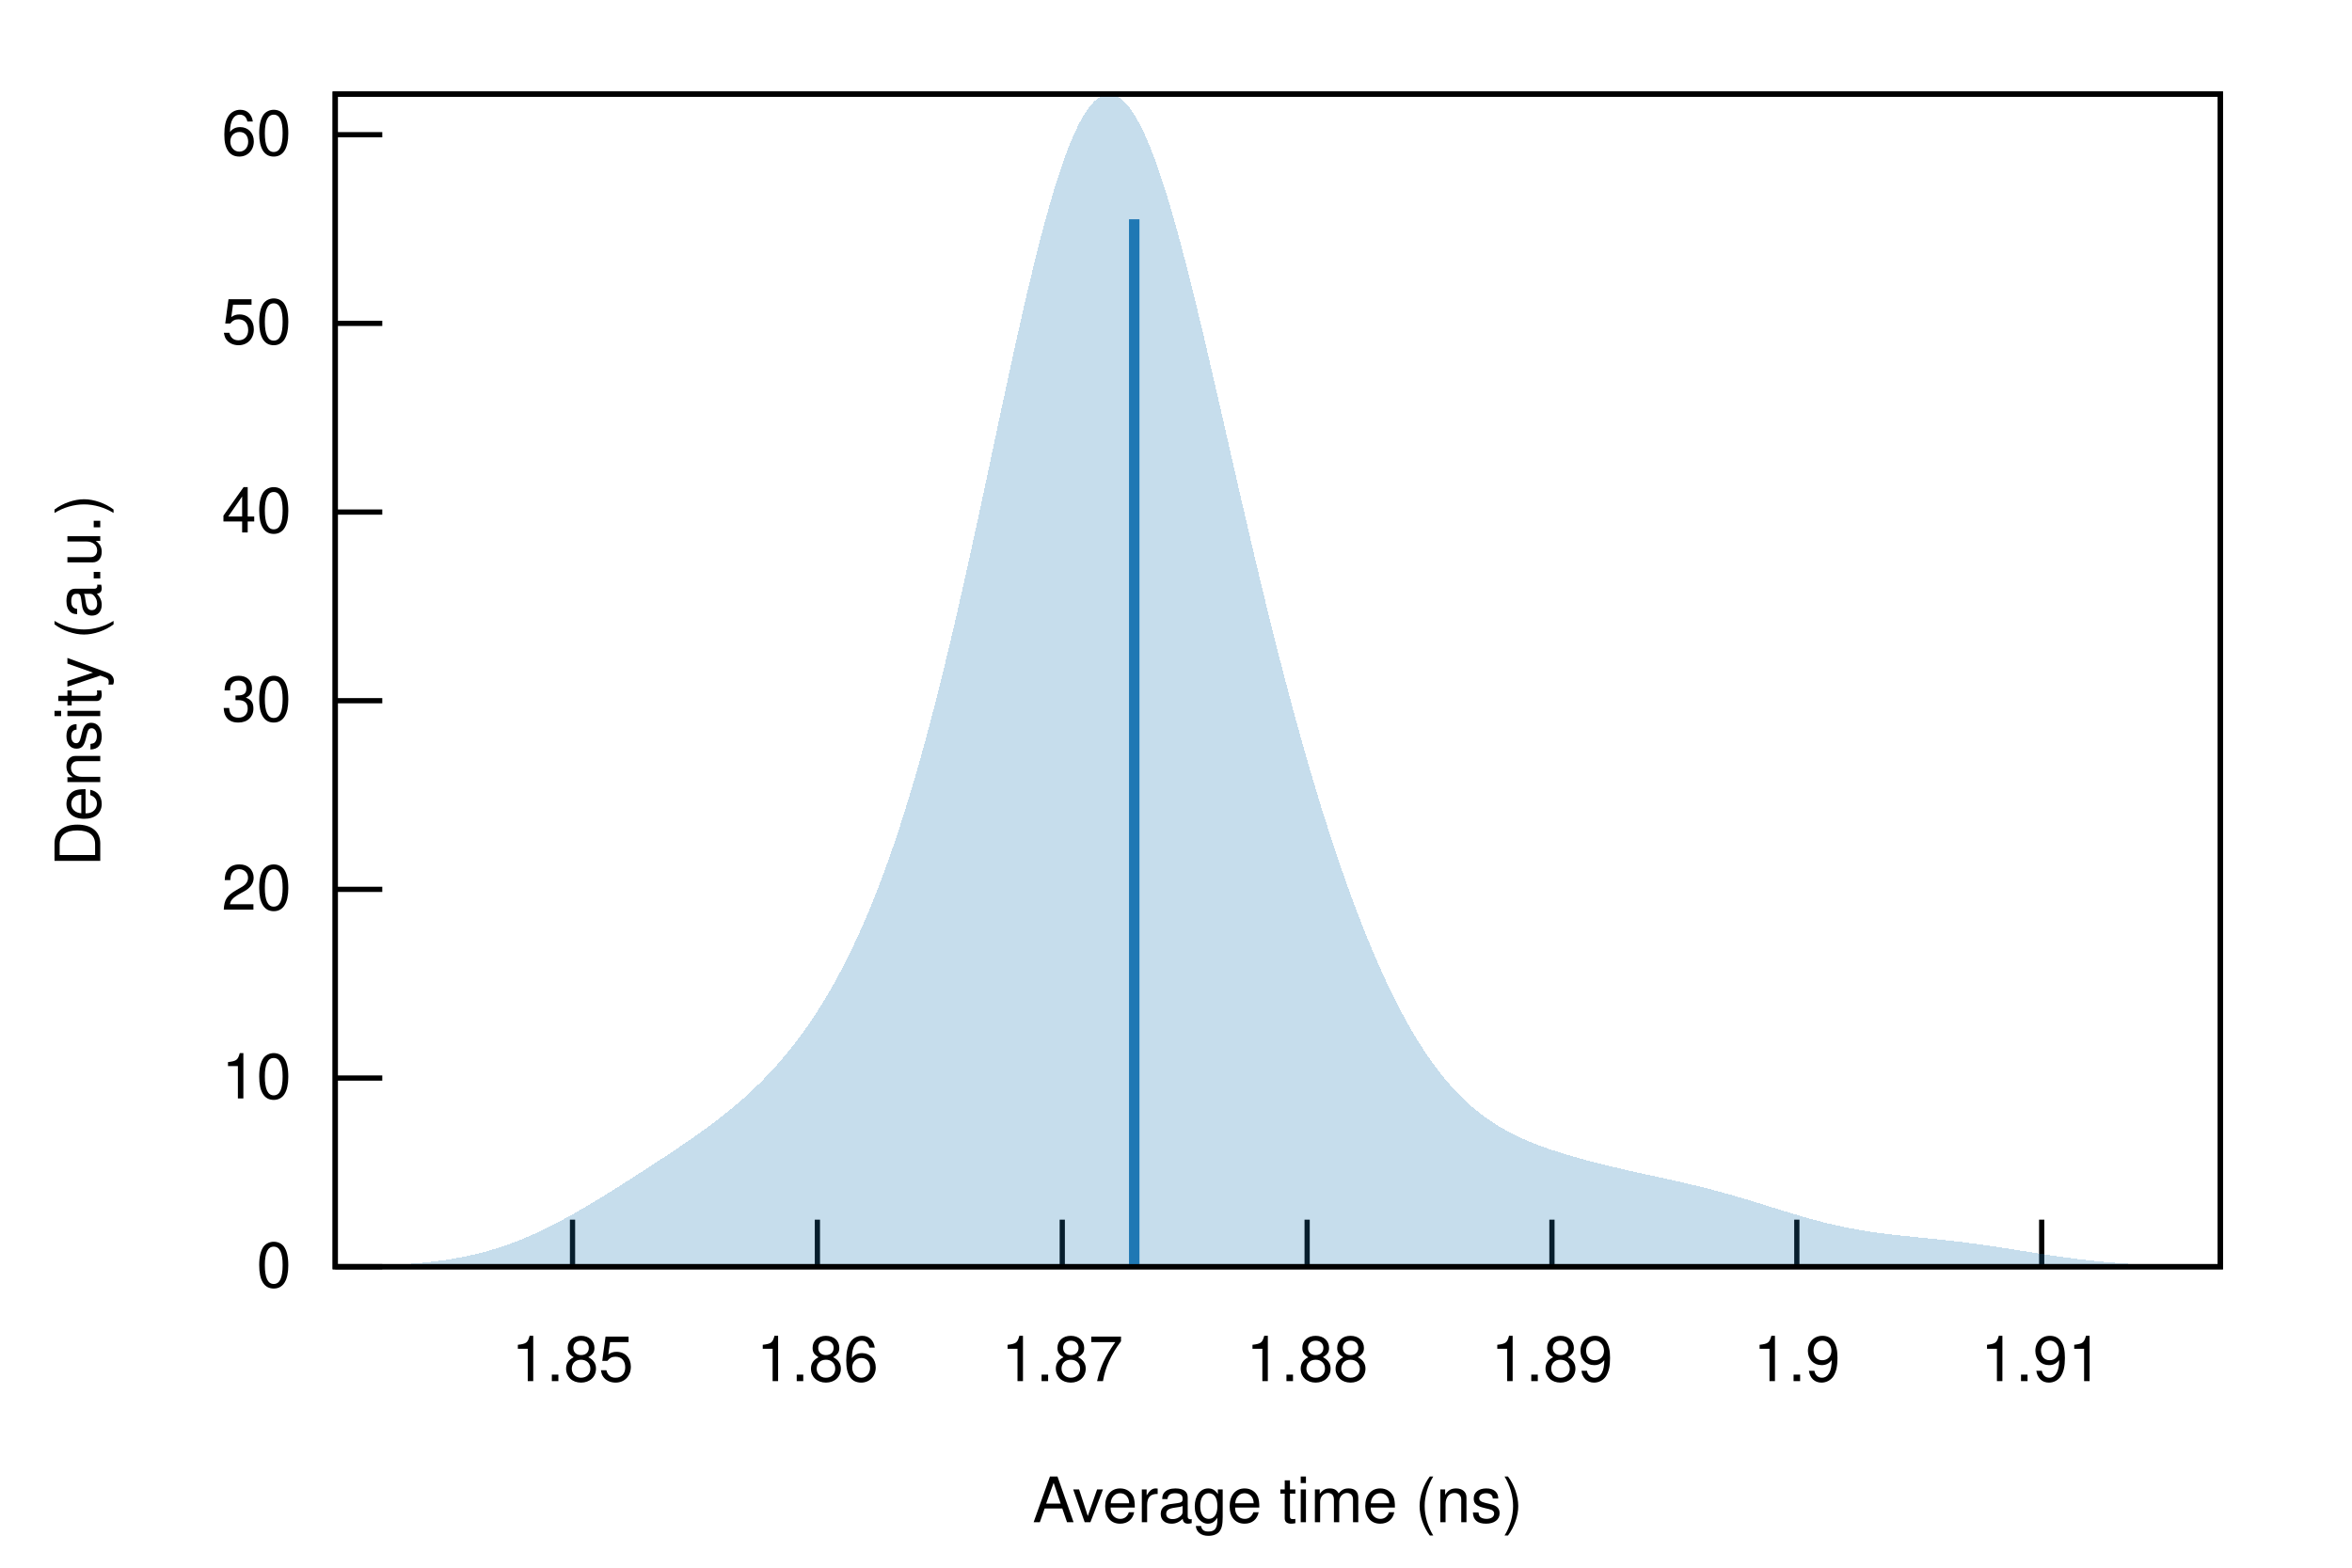
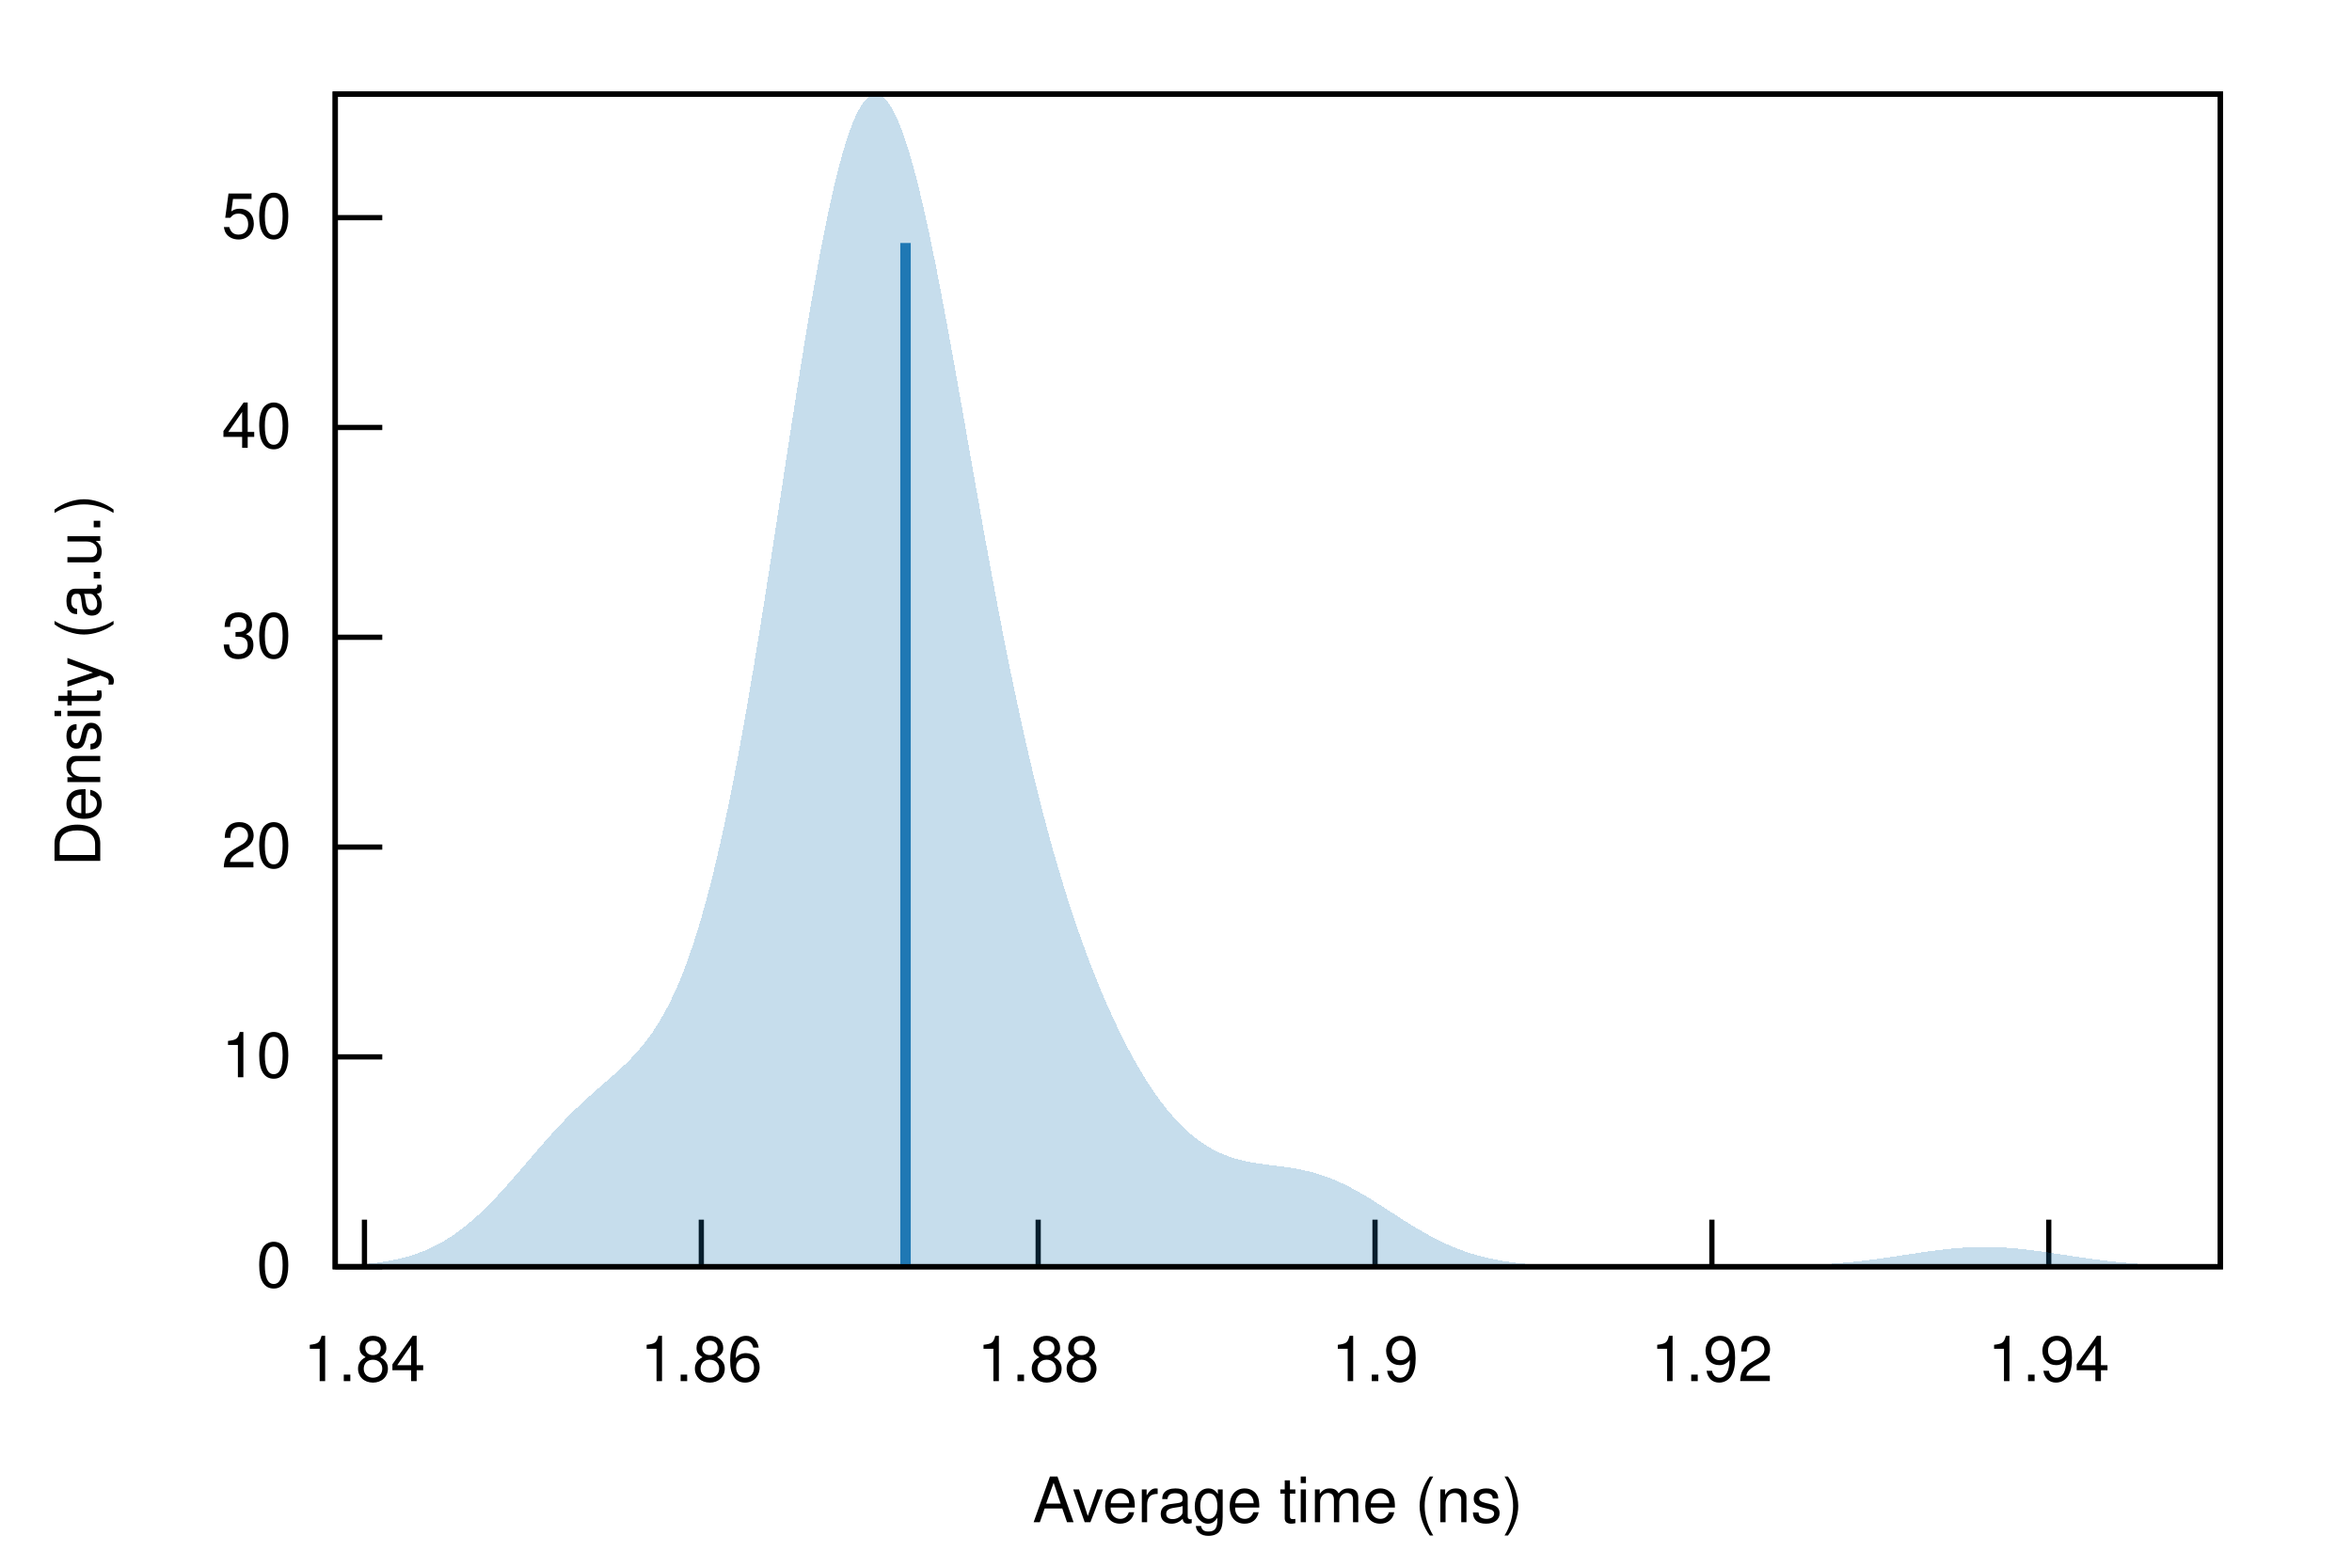
<svg xmlns="http://www.w3.org/2000/svg" xmlns:xlink="http://www.w3.org/1999/xlink" viewBox="0 0 450 300">
  <g id="gnuplot_canvas">
    <rect x="0" y="0" width="450" height="300" fill="none" />
    <defs>
      <circle id="gpDot" r="0.5" stroke-width="0.5" stroke="currentColor" />
      <path id="gpPt0" stroke-width="0.222" stroke="currentColor" d="M-1,0 h2 M0,-1 v2" />
      <path id="gpPt1" stroke-width="0.222" stroke="currentColor" d="M-1,-1 L1,1 M1,-1 L-1,1" />
      <path id="gpPt2" stroke-width="0.222" stroke="currentColor" d="M-1,0 L1,0 M0,-1 L0,1 M-1,-1 L1,1 M-1,1 L1,-1" />
      <rect id="gpPt3" stroke-width="0.222" stroke="currentColor" x="-1" y="-1" width="2" height="2" />
      <rect id="gpPt4" stroke-width="0.222" stroke="currentColor" fill="currentColor" x="-1" y="-1" width="2" height="2" />
      <circle id="gpPt5" stroke-width="0.222" stroke="currentColor" cx="0" cy="0" r="1" />
      <use xlink:href="#gpPt5" id="gpPt6" fill="currentColor" stroke="none" />
      <path id="gpPt7" stroke-width="0.222" stroke="currentColor" d="M0,-1.33 L-1.33,0.67 L1.33,0.67 z" />
      <use xlink:href="#gpPt7" id="gpPt8" fill="currentColor" stroke="none" />
      <use xlink:href="#gpPt7" id="gpPt9" stroke="currentColor" transform="rotate(180)" />
      <use xlink:href="#gpPt9" id="gpPt10" fill="currentColor" stroke="none" />
      <use xlink:href="#gpPt3" id="gpPt11" stroke="currentColor" transform="rotate(45)" />
      <use xlink:href="#gpPt11" id="gpPt12" fill="currentColor" stroke="none" />
      <path id="gpPt13" stroke-width="0.222" stroke="currentColor" d="M0,1.330 L1.265,0.411 L0.782,-1.067 L-0.782,-1.076 L-1.265,0.411 z" />
      <use xlink:href="#gpPt13" id="gpPt14" fill="currentColor" stroke="none" />
      <filter id="textbox" filterUnits="objectBoundingBox" x="0" y="0" height="1" width="1">
        <feFlood flood-color="white" flood-opacity="1" result="bgnd" />
        <feComposite in="SourceGraphic" in2="bgnd" operator="atop" />
      </filter>
      <filter id="greybox" filterUnits="objectBoundingBox" x="0" y="0" height="1" width="1">
        <feFlood flood-color="lightgrey" flood-opacity="1" result="grey" />
        <feComposite in="SourceGraphic" in2="grey" operator="atop" />
      </filter>
    </defs>
    <g fill="none" color="white" stroke="currentColor" stroke-width="1.00" stroke-linecap="butt" stroke-linejoin="miter">
</g>
    <g fill="none" color="black" stroke="currentColor" stroke-width="1.00" stroke-linecap="butt" stroke-linejoin="miter">
      <path stroke="black" d="M64.14,242.40 L73.14,242.40  " />
      <g transform="translate(55.75,246.30)" stroke="none" fill="black" font-family="Helvetica" font-size="12.00" text-anchor="end">
        <text>
          <tspan font-family="Helvetica"> 0</tspan>
        </text>
      </g>
    </g>
    <g fill="none" color="black" stroke="currentColor" stroke-width="1.00" stroke-linecap="butt" stroke-linejoin="miter">
-       <path stroke="black" d="M64.14,206.30 L73.14,206.30  " />
-       <g transform="translate(55.75,210.20)" stroke="none" fill="black" font-family="Helvetica" font-size="12.00" text-anchor="end">
+       <path stroke="black" d="M64.14,202.25 L73.14,202.25  " />
+       <g transform="translate(55.75,206.15)" stroke="none" fill="black" font-family="Helvetica" font-size="12.00" text-anchor="end">
        <text>
          <tspan font-family="Helvetica"> 10</tspan>
        </text>
      </g>
    </g>
    <g fill="none" color="black" stroke="currentColor" stroke-width="1.00" stroke-linecap="butt" stroke-linejoin="miter">
-       <path stroke="black" d="M64.14,170.19 L73.14,170.19  " />
-       <g transform="translate(55.75,174.09)" stroke="none" fill="black" font-family="Helvetica" font-size="12.00" text-anchor="end">
+       <path stroke="black" d="M64.14,162.10 L73.14,162.10  " />
+       <g transform="translate(55.75,166.00)" stroke="none" fill="black" font-family="Helvetica" font-size="12.00" text-anchor="end">
        <text>
          <tspan font-family="Helvetica"> 20</tspan>
        </text>
      </g>
    </g>
    <g fill="none" color="black" stroke="currentColor" stroke-width="1.00" stroke-linecap="butt" stroke-linejoin="miter">
-       <path stroke="black" d="M64.14,134.09 L73.14,134.09  " />
-       <g transform="translate(55.75,137.99)" stroke="none" fill="black" font-family="Helvetica" font-size="12.00" text-anchor="end">
+       <path stroke="black" d="M64.14,121.95 L73.14,121.95  " />
+       <g transform="translate(55.75,125.85)" stroke="none" fill="black" font-family="Helvetica" font-size="12.00" text-anchor="end">
        <text>
          <tspan font-family="Helvetica"> 30</tspan>
        </text>
      </g>
    </g>
    <g fill="none" color="black" stroke="currentColor" stroke-width="1.00" stroke-linecap="butt" stroke-linejoin="miter">
-       <path stroke="black" d="M64.14,97.99 L73.14,97.99  " />
-       <g transform="translate(55.75,101.89)" stroke="none" fill="black" font-family="Helvetica" font-size="12.00" text-anchor="end">
+       <path stroke="black" d="M64.14,81.80 L73.14,81.80  " />
+       <g transform="translate(55.75,85.70)" stroke="none" fill="black" font-family="Helvetica" font-size="12.00" text-anchor="end">
        <text>
          <tspan font-family="Helvetica"> 40</tspan>
        </text>
      </g>
    </g>
    <g fill="none" color="black" stroke="currentColor" stroke-width="1.00" stroke-linecap="butt" stroke-linejoin="miter">
-       <path stroke="black" d="M64.14,61.88 L73.14,61.88  " />
-       <g transform="translate(55.75,65.78)" stroke="none" fill="black" font-family="Helvetica" font-size="12.00" text-anchor="end">
+       <path stroke="black" d="M64.14,41.65 L73.14,41.65  " />
+       <g transform="translate(55.75,45.55)" stroke="none" fill="black" font-family="Helvetica" font-size="12.00" text-anchor="end">
        <text>
          <tspan font-family="Helvetica"> 50</tspan>
        </text>
      </g>
    </g>
    <g fill="none" color="black" stroke="currentColor" stroke-width="1.00" stroke-linecap="butt" stroke-linejoin="miter">
-       <path stroke="black" d="M64.14,25.78 L73.14,25.78  " />
-       <g transform="translate(55.75,29.68)" stroke="none" fill="black" font-family="Helvetica" font-size="12.00" text-anchor="end">
+       <path stroke="black" d="M69.73,242.40 L69.73,233.40  " />
+       <g transform="translate(69.73,264.30)" stroke="none" fill="black" font-family="Helvetica" font-size="12.00" text-anchor="middle">
        <text>
-           <tspan font-family="Helvetica"> 60</tspan>
+           <tspan font-family="Helvetica"> 1.84</tspan>
        </text>
      </g>
    </g>
    <g fill="none" color="black" stroke="currentColor" stroke-width="1.00" stroke-linecap="butt" stroke-linejoin="miter">
-       <path stroke="black" d="M109.54,242.40 L109.54,233.40  " />
-       <g transform="translate(109.54,264.30)" stroke="none" fill="black" font-family="Helvetica" font-size="12.00" text-anchor="middle">
-         <text>
-           <tspan font-family="Helvetica"> 1.85</tspan>
-         </text>
-       </g>
-     </g>
-     <g fill="none" color="black" stroke="currentColor" stroke-width="1.00" stroke-linecap="butt" stroke-linejoin="miter">
-       <path stroke="black" d="M156.39,242.40 L156.39,233.40  " />
-       <g transform="translate(156.39,264.30)" stroke="none" fill="black" font-family="Helvetica" font-size="12.00" text-anchor="middle">
+       <path stroke="black" d="M134.18,242.40 L134.18,233.40  " />
+       <g transform="translate(134.18,264.30)" stroke="none" fill="black" font-family="Helvetica" font-size="12.00" text-anchor="middle">
        <text>
          <tspan font-family="Helvetica"> 1.86</tspan>
        </text>
      </g>
    </g>
    <g fill="none" color="black" stroke="currentColor" stroke-width="1.00" stroke-linecap="butt" stroke-linejoin="miter">
-       <path stroke="black" d="M203.24,242.40 L203.24,233.40  " />
-       <g transform="translate(203.24,264.30)" stroke="none" fill="black" font-family="Helvetica" font-size="12.00" text-anchor="middle">
-         <text>
-           <tspan font-family="Helvetica"> 1.87</tspan>
-         </text>
-       </g>
-     </g>
-     <g fill="none" color="black" stroke="currentColor" stroke-width="1.00" stroke-linecap="butt" stroke-linejoin="miter">
-       <path stroke="black" d="M250.09,242.40 L250.09,233.40  " />
-       <g transform="translate(250.09,264.30)" stroke="none" fill="black" font-family="Helvetica" font-size="12.00" text-anchor="middle">
+       <path stroke="black" d="M198.63,242.40 L198.63,233.40  " />
+       <g transform="translate(198.63,264.30)" stroke="none" fill="black" font-family="Helvetica" font-size="12.00" text-anchor="middle">
        <text>
          <tspan font-family="Helvetica"> 1.88</tspan>
        </text>
      </g>
    </g>
    <g fill="none" color="black" stroke="currentColor" stroke-width="1.00" stroke-linecap="butt" stroke-linejoin="miter">
-       <path stroke="black" d="M296.93,242.40 L296.93,233.40  " />
-       <g transform="translate(296.93,264.30)" stroke="none" fill="black" font-family="Helvetica" font-size="12.00" text-anchor="middle">
-         <text>
-           <tspan font-family="Helvetica"> 1.89</tspan>
-         </text>
-       </g>
-     </g>
-     <g fill="none" color="black" stroke="currentColor" stroke-width="1.00" stroke-linecap="butt" stroke-linejoin="miter">
-       <path stroke="black" d="M343.78,242.40 L343.78,233.40  " />
-       <g transform="translate(343.78,264.30)" stroke="none" fill="black" font-family="Helvetica" font-size="12.00" text-anchor="middle">
+       <path stroke="black" d="M263.08,242.40 L263.08,233.40  " />
+       <g transform="translate(263.08,264.30)" stroke="none" fill="black" font-family="Helvetica" font-size="12.00" text-anchor="middle">
        <text>
          <tspan font-family="Helvetica"> 1.9</tspan>
        </text>
      </g>
    </g>
    <g fill="none" color="black" stroke="currentColor" stroke-width="1.00" stroke-linecap="butt" stroke-linejoin="miter">
-       <path stroke="black" d="M390.63,242.40 L390.63,233.40  " />
-       <g transform="translate(390.63,264.30)" stroke="none" fill="black" font-family="Helvetica" font-size="12.00" text-anchor="middle">
+       <path stroke="black" d="M327.53,242.40 L327.53,233.40  " />
+       <g transform="translate(327.53,264.30)" stroke="none" fill="black" font-family="Helvetica" font-size="12.00" text-anchor="middle">
        <text>
-           <tspan font-family="Helvetica"> 1.91</tspan>
+           <tspan font-family="Helvetica"> 1.92</tspan>
+         </text>
+       </g>
+     </g>
+     <g fill="none" color="black" stroke="currentColor" stroke-width="1.00" stroke-linecap="butt" stroke-linejoin="miter">
+       <path stroke="black" d="M391.98,242.40 L391.98,233.40  " />
+       <g transform="translate(391.98,264.30)" stroke="none" fill="black" font-family="Helvetica" font-size="12.00" text-anchor="middle">
+         <text>
+           <tspan font-family="Helvetica"> 1.94</tspan>
        </text>
      </g>
    </g>
    <g fill="none" color="black" stroke="currentColor" stroke-width="1.00" stroke-linecap="butt" stroke-linejoin="miter">
</g>
    <g fill="none" color="black" stroke="currentColor" stroke-width="1.00" stroke-linecap="butt" stroke-linejoin="miter">
      <path stroke="black" d="M64.14,18.01 L64.14,242.40 L424.82,242.40 L424.82,18.01 L64.14,18.01 Z  " />
    </g>
    <g fill="none" color="black" stroke="currentColor" stroke-width="1.00" stroke-linecap="butt" stroke-linejoin="miter">
</g>
    <g id="gnuplot_plot_1">
      <g fill="none" color="black" stroke="currentColor" stroke-width="1.00" stroke-linecap="butt" stroke-linejoin="miter">
        <g stroke="none" shape-rendering="crispEdges">
-           <polygon fill="rgb( 31, 120, 180)" fill-opacity="0.25" points="64.14,242.34 64.86,242.33 65.59,242.32 66.31,242.31 67.03,242.30 67.75,242.29 68.48,242.27 69.20,242.26 69.92,242.24 70.65,242.22 71.37,242.20 72.09,242.18 72.81,242.15 73.54,242.12 74.26,242.09 74.98,242.06 75.70,242.02 76.43,241.98 77.15,241.94 77.87,241.89 78.60,241.83 79.32,241.78 80.04,241.72 80.76,241.65 81.49,241.58 82.21,241.50 82.93,241.42 83.66,241.33 84.38,241.23 85.10,241.13 85.82,241.02 86.55,240.90 87.27,240.77 87.99,240.64 88.72,240.50 89.44,240.35 90.16,240.19 90.88,240.02 91.61,239.85 92.33,239.66 93.05,239.47 93.78,239.26 94.50,239.05 95.22,238.82 95.94,238.59 96.67,238.34 97.39,238.09 98.11,237.82 98.83,237.55 99.56,237.26 100.28,236.97 101.00,236.66 101.73,236.35 102.45,236.02 103.17,235.69 103.89,235.35 104.62,235.00 105.34,234.64 106.06,234.27 106.79,233.89 107.51,233.51 108.23,233.11 108.95,232.72 109.68,232.31 110.40,231.90 111.12,231.48 111.85,231.06 112.57,230.63 113.29,230.20 114.01,229.76 114.74,229.32 115.46,228.88 116.18,228.43 116.90,227.98 117.63,227.52 118.35,227.07 119.07,226.61 119.80,226.15 120.52,225.69 121.24,225.23 121.96,224.76 122.69,224.30 123.41,223.83 124.13,223.36 124.86,222.89 125.58,222.42 126.30,221.94 127.02,221.47 127.75,220.99 128.47,220.51 129.19,220.03 129.92,219.54 130.64,219.05 131.36,218.55 132.08,218.05 132.81,217.55 133.53,217.04 134.25,216.52 134.97,216.00 135.70,215.47 136.42,214.93 137.14,214.38 137.87,213.82 138.59,213.25 139.31,212.67 140.03,212.08 140.76,211.48 141.48,210.86 142.20,210.23 142.93,209.58 143.65,208.91 144.37,208.23 145.09,207.53 145.82,206.81 146.54,206.07 147.26,205.31 147.99,204.53 148.71,203.73 149.43,202.90 150.15,202.05 150.88,201.17 151.60,200.26 152.32,199.33 153.05,198.37 153.77,197.38 154.49,196.35 155.21,195.30 155.94,194.21 156.66,193.09 157.38,191.93 158.10,190.73 158.83,189.50 159.55,188.23 160.27,186.91 161.00,185.56 161.72,184.16 162.44,182.71 163.16,181.22 163.89,179.68 164.61,178.09 165.33,176.45 166.06,174.75 166.78,173.01 167.50,171.20 168.22,169.35 168.95,167.43 169.67,165.45 170.39,163.42 171.12,161.32 171.84,159.16 172.56,156.94 173.28,154.65 174.01,152.30 174.73,149.89 175.45,147.41 176.17,144.86 176.90,142.25 177.62,139.58 178.34,136.84 179.07,134.04 179.79,131.18 180.51,128.25 181.23,125.27 181.96,122.24 182.68,119.15 183.40,116.01 184.13,112.83 184.85,109.60 185.57,106.33 186.29,103.03 187.02,99.70 187.74,96.34 188.46,92.97 189.19,89.58 189.91,86.19 190.63,82.79 191.35,79.40 192.08,76.03 192.80,72.67 193.52,69.35 194.25,66.06 194.97,62.82 195.69,59.62 196.41,56.49 197.14,53.43 197.86,50.45 198.58,47.55 199.30,44.74 200.03,42.04 200.75,39.45 201.47,36.97 202.20,34.62 202.92,32.40 203.64,30.32 204.36,28.39 205.09,26.60 205.81,24.98 206.53,23.51 207.26,22.21 207.98,21.08 208.70,20.12 209.42,19.34 210.15,18.74 210.87,18.31 211.59,18.07 212.32,18.01 213.04,18.13 213.76,18.43 214.48,18.90 215.21,19.55 215.93,20.37 216.65,21.36 217.37,22.52 218.10,23.84 218.82,25.31 219.54,26.93 220.27,28.70 220.99,30.60 221.71,32.64 222.43,34.80 223.16,37.08 223.88,39.46 224.60,41.96 225.33,44.54 226.05,47.22 226.77,49.97 227.49,52.80 228.22,55.69 228.94,58.64 229.66,61.64 230.39,64.68 231.11,67.76 231.83,70.87 232.55,74.01 233.28,77.16 234.00,80.32 234.72,83.49 235.44,86.66 236.17,89.82 236.89,92.98 237.61,96.12 238.34,99.24 239.06,102.35 239.78,105.42 240.50,108.48 241.23,111.50 241.95,114.49 242.67,117.44 243.40,120.36 244.12,123.24 244.84,126.08 245.56,128.88 246.29,131.64 247.01,134.35 247.73,137.02 248.46,139.65 249.18,142.23 249.90,144.77 250.62,147.26 251.35,149.71 252.07,152.11 252.79,154.47 253.52,156.78 254.24,159.04 254.96,161.26 255.68,163.43 256.41,165.56 257.13,167.64 257.85,169.68 258.57,171.67 259.30,173.61 260.02,175.51 260.74,177.36 261.47,179.17 262.19,180.93 262.91,182.64 263.63,184.31 264.36,185.94 265.08,187.51 265.80,189.05 266.53,190.53 267.25,191.97 267.97,193.37 268.69,194.72 269.42,196.02 270.14,197.28 270.86,198.50 271.59,199.67 272.31,200.80 273.03,201.89 273.75,202.93 274.48,203.93 275.20,204.89 275.92,205.81 276.64,206.69 277.37,207.54 278.09,208.34 278.81,209.11 279.54,209.85 280.26,210.55 280.98,211.21 281.70,211.85 282.43,212.45 283.15,213.03 283.87,213.58 284.60,214.10 285.32,214.59 286.04,215.06 286.76,215.51 287.49,215.94 288.21,216.34 288.93,216.73 289.66,217.10 290.38,217.45 291.10,217.79 291.82,218.11 292.55,218.42 293.27,218.72 293.99,219.00 294.71,219.28 295.44,219.54 296.16,219.80 296.88,220.04 297.61,220.28 298.33,220.51 299.05,220.74 299.77,220.96 300.50,221.18 301.22,221.38 301.94,221.59 302.67,221.79 303.39,221.99 304.11,222.18 304.83,222.37 305.56,222.55 306.28,222.73 307.00,222.91 307.73,223.09 308.45,223.26 309.17,223.43 309.89,223.60 310.62,223.77 311.34,223.94 312.06,224.10 312.79,224.26 313.51,224.42 314.23,224.58 314.95,224.74 315.68,224.90 316.40,225.06 317.12,225.22 317.84,225.38 318.57,225.54 319.29,225.70 320.01,225.86 320.74,226.02 321.46,226.18 322.18,226.35 322.90,226.52 323.63,226.69 324.35,226.86 325.07,227.04 325.80,227.22 326.52,227.40 327.24,227.58 327.96,227.77 328.69,227.97 329.41,228.16 330.13,228.36 330.86,228.56 331.58,228.77 332.30,228.98 333.02,229.19 333.75,229.41 334.47,229.62 335.19,229.84 335.91,230.06 336.64,230.29 337.36,230.51 338.08,230.74 338.81,230.96 339.53,231.19 340.25,231.41 340.97,231.64 341.70,231.86 342.42,232.08 343.14,232.30 343.87,232.51 344.59,232.73 345.31,232.93 346.03,233.14 346.76,233.34 347.48,233.53 348.20,233.72 348.93,233.91 349.65,234.09 350.37,234.26 351.09,234.43 351.82,234.59 352.54,234.74 353.26,234.89 353.99,235.04 354.71,235.17 355.43,235.30 356.15,235.43 356.88,235.55 357.60,235.66 358.32,235.77 359.04,235.87 359.77,235.97 360.49,236.06 361.21,236.15 361.94,236.24 362.66,236.32 363.38,236.40 364.10,236.48 364.83,236.56 365.55,236.63 366.27,236.71 367.00,236.78 367.72,236.85 368.44,236.92 369.16,237.00 369.89,237.07 370.61,237.15 371.33,237.22 372.06,237.30 372.78,237.38 373.50,237.46 374.22,237.55 374.95,237.63 375.67,237.72 376.39,237.81 377.11,237.91 377.84,238.00 378.56,238.10 379.28,238.20 380.01,238.31 380.73,238.41 381.45,238.52 382.17,238.63 382.90,238.74 383.62,238.85 384.34,238.96 385.07,239.08 385.79,239.19 386.51,239.31 387.23,239.42 387.96,239.54 388.68,239.65 389.40,239.77 390.13,239.88 390.85,239.99 391.57,240.10 392.29,240.21 393.02,240.32 393.74,240.42 394.46,240.52 395.18,240.62 395.91,240.72 396.63,240.81 397.35,240.91 398.08,240.99 398.80,241.08 399.52,241.16 400.24,241.24 400.97,241.32 401.69,241.39 402.41,241.46 403.14,241.52 403.86,241.59 404.58,241.64 405.30,241.70 406.03,241.75 406.75,241.80 407.47,241.85 408.20,241.89 408.92,241.94 409.64,241.97 410.36,242.01 411.09,242.04 411.81,242.08 412.53,242.10 413.26,242.13 413.98,242.16 414.70,242.18 415.42,242.20 416.15,242.22 416.87,242.24 417.59,242.25 418.31,242.27 419.04,242.28 419.76,242.29 420.48,242.31 421.21,242.32 421.93,242.32 422.65,242.33 423.37,242.34 424.10,242.35 424.82,242.35 424.82,242.40 424.10,242.40 423.37,242.40 422.65,242.40 421.93,242.40 421.21,242.40 420.48,242.40 419.76,242.40 419.04,242.40 418.31,242.40 417.59,242.40 416.87,242.40 416.15,242.40 415.42,242.40 414.70,242.40 413.98,242.40 413.26,242.40 412.53,242.40 411.81,242.40 411.09,242.40 410.36,242.40 409.64,242.40 408.92,242.40 408.20,242.40 407.47,242.40 406.75,242.40 406.03,242.40 405.30,242.40 404.58,242.40 403.86,242.40 403.14,242.40 402.41,242.40 401.69,242.40 400.97,242.40 400.24,242.40 399.52,242.40 398.80,242.40 398.08,242.40 397.35,242.40 396.63,242.40 395.91,242.40 395.18,242.40 394.46,242.40 393.74,242.40 393.02,242.40 392.29,242.40 391.57,242.40 390.85,242.40 390.13,242.40 389.40,242.40 388.68,242.40 387.96,242.40 387.23,242.40 386.51,242.40 385.79,242.40 385.07,242.40 384.34,242.40 383.62,242.40 382.90,242.40 382.17,242.40 381.45,242.40 380.73,242.40 380.01,242.40 379.28,242.40 378.56,242.40 377.84,242.40 377.11,242.40 376.39,242.40 375.67,242.40 374.95,242.40 374.22,242.40 373.50,242.40 372.78,242.40 372.06,242.40 371.33,242.40 370.61,242.40 369.89,242.40 369.16,242.40 368.44,242.40 367.72,242.40 367.00,242.40 366.27,242.40 365.55,242.40 364.83,242.40 364.10,242.40 363.38,242.40 362.66,242.40 361.94,242.40 361.21,242.40 360.49,242.40 359.77,242.40 359.04,242.40 358.32,242.40 357.60,242.40 356.88,242.40 356.15,242.40 355.43,242.40 354.71,242.40 353.99,242.40 353.26,242.40 352.54,242.40 351.82,242.40 351.09,242.40 350.37,242.40 349.65,242.40 348.93,242.40 348.20,242.40 347.48,242.40 346.76,242.40 346.03,242.40 345.31,242.40 344.59,242.40 343.87,242.40 343.14,242.40 342.42,242.40 341.70,242.40 340.97,242.40 340.25,242.40 339.53,242.40 338.81,242.40 338.08,242.40 337.36,242.40 336.64,242.40 335.91,242.40 335.19,242.40 334.47,242.40 333.75,242.40 333.02,242.40 332.30,242.40 331.58,242.40 330.86,242.40 330.13,242.40 329.41,242.40 328.69,242.40 327.96,242.40 327.24,242.40 326.52,242.40 325.80,242.40 325.07,242.40 324.35,242.40 323.63,242.40 322.90,242.40 322.18,242.40 321.46,242.40 320.74,242.40 320.01,242.40 319.29,242.40 318.57,242.40 317.84,242.40 317.12,242.40 316.40,242.40 315.68,242.40 314.95,242.40 314.23,242.40 313.51,242.40 312.79,242.40 312.06,242.40 311.34,242.40 310.62,242.40 309.89,242.40 309.17,242.40 308.45,242.40 307.73,242.40 307.00,242.40 306.28,242.40 305.56,242.40 304.83,242.40 304.11,242.40 303.39,242.40 302.67,242.40 301.94,242.40 301.22,242.40 300.50,242.40 299.77,242.40 299.05,242.40 298.33,242.40 297.61,242.40 296.88,242.40 296.16,242.40 295.44,242.40 294.71,242.40 293.99,242.40 293.27,242.40 292.55,242.40 291.82,242.40 291.10,242.40 290.38,242.40 289.66,242.40 288.93,242.40 288.21,242.40 287.49,242.40 286.76,242.40 286.04,242.40 285.32,242.40 284.60,242.40 283.87,242.40 283.15,242.40 282.43,242.40 281.70,242.40 280.98,242.40 280.26,242.40 279.54,242.40 278.81,242.40 278.09,242.40 277.37,242.40 276.64,242.40 275.92,242.40 275.20,242.40 274.48,242.40 273.75,242.40 273.03,242.40 272.31,242.40 271.59,242.40 270.86,242.40 270.14,242.40 269.42,242.40 268.69,242.40 267.97,242.40 267.25,242.40 266.53,242.40 265.80,242.40 265.08,242.40 264.36,242.40 263.63,242.40 262.91,242.40 262.19,242.40 261.47,242.40 260.74,242.40 260.02,242.40 259.30,242.40 258.57,242.40 257.85,242.40 257.13,242.40 256.41,242.40 255.68,242.40 254.96,242.40 254.24,242.40 253.52,242.40 252.79,242.40 252.07,242.40 251.35,242.40 250.62,242.40 249.90,242.40 249.18,242.40 248.46,242.40 247.73,242.40 247.01,242.40 246.29,242.40 245.56,242.40 244.84,242.40 244.12,242.40 243.40,242.40 242.67,242.40 241.95,242.40 241.23,242.40 240.50,242.40 239.78,242.40 239.06,242.40 238.34,242.40 237.61,242.40 236.89,242.40 236.17,242.40 235.44,242.40 234.72,242.40 234.00,242.40 233.28,242.40 232.55,242.40 231.83,242.40 231.11,242.40 230.39,242.40 229.66,242.40 228.94,242.40 228.22,242.40 227.49,242.40 226.77,242.40 226.05,242.40 225.33,242.40 224.60,242.40 223.88,242.40 223.16,242.40 222.43,242.40 221.71,242.40 220.99,242.40 220.27,242.40 219.54,242.40 218.82,242.40 218.10,242.40 217.37,242.40 216.65,242.40 215.93,242.40 215.21,242.40 214.48,242.40 213.76,242.40 213.04,242.40 212.32,242.40 211.59,242.40 210.87,242.40 210.15,242.40 209.42,242.40 208.70,242.40 207.98,242.40 207.26,242.40 206.53,242.40 205.81,242.40 205.09,242.40 204.36,242.40 203.64,242.40 202.92,242.40 202.20,242.40 201.47,242.40 200.75,242.40 200.03,242.40 199.30,242.40 198.58,242.40 197.86,242.40 197.14,242.40 196.41,242.40 195.69,242.40 194.97,242.40 194.25,242.40 193.52,242.40 192.80,242.40 192.08,242.40 191.35,242.40 190.63,242.40 189.91,242.40 189.19,242.40 188.46,242.40 187.74,242.40 187.02,242.40 186.29,242.40 185.57,242.40 184.85,242.40 184.13,242.40 183.40,242.40 182.68,242.40 181.96,242.40 181.23,242.40 180.51,242.40 179.79,242.40 179.07,242.40 178.34,242.40 177.62,242.40 176.90,242.40 176.17,242.40 175.45,242.40 174.73,242.40 174.01,242.40 173.28,242.40 172.56,242.40 171.84,242.40 171.12,242.40 170.39,242.40 169.67,242.40 168.95,242.40 168.22,242.40 167.50,242.40 166.78,242.40 166.06,242.40 165.33,242.40 164.61,242.40 163.89,242.40 163.16,242.40 162.44,242.40 161.72,242.40 161.00,242.40 160.27,242.40 159.55,242.40 158.83,242.40 158.10,242.40 157.38,242.40 156.66,242.40 155.94,242.40 155.21,242.40 154.49,242.40 153.77,242.40 153.05,242.40 152.32,242.40 151.60,242.40 150.88,242.40 150.15,242.40 149.43,242.40 148.71,242.40 147.99,242.40 147.26,242.40 146.54,242.40 145.82,242.40 145.09,242.40 144.37,242.40 143.65,242.40 142.93,242.40 142.20,242.40 141.48,242.40 140.76,242.40 140.03,242.40 139.31,242.40 138.59,242.40 137.87,242.40 137.14,242.40 136.42,242.40 135.70,242.40 134.97,242.40 134.25,242.40 133.53,242.40 132.81,242.40 132.08,242.40 131.36,242.40 130.64,242.40 129.92,242.40 129.19,242.40 128.47,242.40 127.75,242.40 127.02,242.40 126.30,242.40 125.58,242.40 124.86,242.40 124.13,242.40 123.41,242.40 122.69,242.40 121.96,242.40 121.24,242.40 120.52,242.40 119.80,242.40 119.07,242.40 118.35,242.40 117.63,242.40 116.90,242.40 116.18,242.40 115.46,242.40 114.74,242.40 114.01,242.40 113.29,242.40 112.57,242.40 111.85,242.40 111.12,242.40 110.40,242.40 109.68,242.40 108.95,242.40 108.23,242.40 107.51,242.40 106.79,242.40 106.06,242.40 105.34,242.40 104.62,242.40 103.89,242.40 103.17,242.40 102.45,242.40 101.73,242.40 101.00,242.40 100.28,242.40 99.56,242.40 98.83,242.40 98.11,242.40 97.39,242.40 96.67,242.40 95.94,242.40 95.22,242.40 94.50,242.40 93.78,242.40 93.05,242.40 92.33,242.40 91.61,242.40 90.88,242.40 90.16,242.40 89.44,242.40 88.72,242.40 87.99,242.40 87.27,242.40 86.55,242.40 85.82,242.40 85.10,242.40 84.38,242.40 83.66,242.40 82.93,242.40 82.21,242.40 81.49,242.40 80.76,242.40 80.04,242.40 79.32,242.40 78.60,242.40 77.87,242.40 77.15,242.40 76.43,242.40 75.70,242.40 74.98,242.40 74.26,242.40 73.54,242.40 72.81,242.40 72.09,242.40 71.37,242.40 70.65,242.40 69.92,242.40 69.20,242.40 68.48,242.40 67.75,242.40 67.03,242.40 66.31,242.40 65.59,242.40 64.86,242.40 64.14,242.40 " />
+           <polygon fill="rgb( 31, 120, 180)" fill-opacity="0.25" points="64.14,242.24 64.86,242.21 65.59,242.18 66.31,242.14 67.03,242.11 67.75,242.06 68.48,242.01 69.20,241.95 69.92,241.89 70.65,241.82 71.37,241.74 72.09,241.65 72.81,241.55 73.54,241.44 74.26,241.32 74.98,241.18 75.70,241.03 76.43,240.87 77.15,240.69 77.87,240.49 78.60,240.28 79.32,240.05 80.04,239.79 80.76,239.52 81.49,239.22 82.21,238.90 82.93,238.56 83.66,238.19 84.38,237.80 85.10,237.38 85.82,236.93 86.55,236.46 87.27,235.96 87.99,235.43 88.72,234.88 89.44,234.30 90.16,233.69 90.88,233.06 91.61,232.40 92.33,231.72 93.05,231.02 93.78,230.29 94.50,229.54 95.22,228.78 95.94,227.99 96.67,227.19 97.39,226.38 98.11,225.56 98.83,224.73 99.56,223.89 100.28,223.05 101.00,222.21 101.73,221.36 102.45,220.52 103.17,219.69 103.89,218.86 104.62,218.04 105.34,217.23 106.06,216.44 106.79,215.66 107.51,214.89 108.23,214.14 108.95,213.40 109.68,212.68 110.40,211.98 111.12,211.29 111.85,210.62 112.57,209.96 113.29,209.31 114.01,208.67 114.74,208.04 115.46,207.41 116.18,206.78 116.90,206.15 117.63,205.51 118.35,204.86 119.07,204.19 119.80,203.49 120.52,202.77 121.24,202.01 121.96,201.22 122.69,200.38 123.41,199.48 124.13,198.53 124.86,197.51 125.58,196.41 126.30,195.24 127.02,193.99 127.75,192.64 128.47,191.19 129.19,189.64 129.92,187.98 130.64,186.20 131.36,184.30 132.08,182.27 132.81,180.11 133.53,177.82 134.25,175.39 134.97,172.82 135.70,170.10 136.42,167.24 137.14,164.23 137.87,161.08 138.59,157.78 139.31,154.34 140.03,150.76 140.76,147.04 141.48,143.19 142.20,139.21 142.93,135.11 143.65,130.89 144.37,126.58 145.09,122.17 145.82,117.67 146.54,113.10 147.26,108.47 147.99,103.80 148.71,99.09 149.43,94.37 150.15,89.64 150.88,84.93 151.60,80.24 152.32,75.61 153.05,71.04 153.77,66.56 154.49,62.17 155.21,57.91 155.94,53.78 156.66,49.80 157.38,46.00 158.10,42.38 158.83,38.96 159.55,35.76 160.27,32.79 161.00,30.07 161.72,27.60 162.44,25.40 163.16,23.47 163.89,21.82 164.61,20.47 165.33,19.40 166.06,18.64 166.78,18.18 167.50,18.01 168.22,18.14 168.95,18.57 169.67,19.29 170.39,20.30 171.12,21.58 171.84,23.13 172.56,24.95 173.28,27.01 174.01,29.31 174.73,31.84 175.45,34.58 176.17,37.51 176.90,40.63 177.62,43.92 178.34,47.36 179.07,50.93 179.79,54.62 180.51,58.42 181.23,62.31 181.96,66.27 182.68,70.29 183.40,74.35 184.13,78.45 184.85,82.56 185.57,86.67 186.29,90.77 187.02,94.86 187.74,98.92 188.46,102.93 189.19,106.90 189.91,110.82 190.63,114.67 191.35,118.45 192.08,122.16 192.80,125.79 193.52,129.34 194.25,132.81 194.97,136.19 195.69,139.48 196.41,142.69 197.14,145.80 197.86,148.83 198.58,151.76 199.30,154.62 200.03,157.38 200.75,160.06 201.47,162.67 202.20,165.19 202.92,167.63 203.64,170.00 204.36,172.30 205.09,174.52 205.81,176.68 206.53,178.77 207.26,180.80 207.98,182.77 208.70,184.68 209.42,186.53 210.15,188.33 210.87,190.07 211.59,191.76 212.32,193.39 213.04,194.98 213.76,196.51 214.48,198.00 215.21,199.44 215.93,200.83 216.65,202.17 217.37,203.46 218.10,204.71 218.82,205.91 219.54,207.07 220.27,208.18 220.99,209.24 221.71,210.26 222.43,211.23 223.16,212.15 223.88,213.03 224.60,213.86 225.33,214.65 226.05,215.39 226.77,216.09 227.49,216.75 228.22,217.36 228.94,217.94 229.66,218.47 230.39,218.96 231.11,219.41 231.83,219.83 232.55,220.21 233.28,220.56 234.00,220.88 234.72,221.16 235.44,221.42 236.17,221.65 236.89,221.86 237.61,222.04 238.34,222.20 239.06,222.35 239.78,222.48 240.50,222.60 241.23,222.71 241.95,222.81 242.67,222.91 243.40,223.00 244.12,223.09 244.84,223.18 245.56,223.28 246.29,223.38 247.01,223.49 247.73,223.61 248.46,223.74 249.18,223.89 249.90,224.05 250.62,224.22 251.35,224.41 252.07,224.62 252.79,224.85 253.52,225.10 254.24,225.36 254.96,225.65 255.68,225.95 256.41,226.27 257.13,226.61 257.85,226.97 258.57,227.34 259.30,227.73 260.02,228.14 260.74,228.55 261.47,228.98 262.19,229.42 262.91,229.87 263.63,230.33 264.36,230.79 265.08,231.26 265.80,231.72 266.53,232.19 267.25,232.66 267.97,233.12 268.69,233.58 269.42,234.04 270.14,234.49 270.86,234.92 271.59,235.35 272.31,235.77 273.03,236.18 273.75,236.57 274.48,236.95 275.20,237.32 275.92,237.67 276.64,238.01 277.37,238.33 278.09,238.64 278.81,238.93 279.54,239.20 280.26,239.46 280.98,239.71 281.70,239.94 282.43,240.15 283.15,240.35 283.87,240.54 284.60,240.71 285.32,240.87 286.04,241.02 286.76,241.16 287.49,241.28 288.21,241.40 288.93,241.51 289.66,241.60 290.38,241.69 291.10,241.77 291.82,241.84 292.55,241.90 293.27,241.96 293.99,242.01 294.71,242.06 295.44,242.10 296.16,242.14 296.88,242.17 297.61,242.20 298.33,242.23 299.05,242.25 299.77,242.27 300.50,242.29 301.22,242.30 301.94,242.32 302.67,242.33 303.39,242.34 304.11,242.35 304.83,242.36 305.56,242.36 306.28,242.37 307.00,242.37 307.73,242.38 308.45,242.38 309.17,242.38 309.89,242.39 310.62,242.39 311.34,242.39 312.06,242.39 312.79,242.39 313.51,242.39 314.23,242.40 314.95,242.40 315.68,242.40 316.40,242.40 317.12,242.40 317.84,242.40 318.57,242.40 319.29,242.40 320.01,242.40 320.74,242.40 321.46,242.40 322.18,242.40 322.90,242.40 323.63,242.40 324.35,242.40 325.07,242.39 325.80,242.39 326.52,242.39 327.24,242.39 327.96,242.39 328.69,242.39 329.41,242.39 330.13,242.38 330.86,242.38 331.58,242.38 332.30,242.37 333.02,242.37 333.75,242.36 334.47,242.36 335.19,242.35 335.91,242.35 336.64,242.34 337.36,242.33 338.08,242.32 338.81,242.31 339.53,242.29 340.25,242.28 340.97,242.26 341.70,242.25 342.42,242.23 343.14,242.20 343.87,242.18 344.59,242.15 345.31,242.12 346.03,242.09 346.76,242.06 347.48,242.02 348.20,241.98 348.93,241.94 349.65,241.89 350.37,241.84 351.09,241.78 351.82,241.72 352.54,241.66 353.26,241.60 353.99,241.53 354.71,241.45 355.43,241.37 356.15,241.29 356.88,241.21 357.60,241.12 358.32,241.03 359.04,240.93 359.77,240.83 360.49,240.73 361.21,240.63 361.94,240.52 362.66,240.41 363.38,240.31 364.10,240.20 364.83,240.09 365.55,239.98 366.27,239.87 367.00,239.76 367.72,239.65 368.44,239.55 369.16,239.45 369.89,239.35 370.61,239.26 371.33,239.17 372.06,239.08 372.78,239.00 373.50,238.93 374.22,238.87 374.95,238.81 375.67,238.76 376.39,238.71 377.11,238.68 377.84,238.65 378.56,238.63 379.28,238.63 380.01,238.62 380.73,238.63 381.45,238.65 382.17,238.67 382.90,238.71 383.62,238.75 384.34,238.80 385.07,238.86 385.79,238.92 386.51,238.99 387.23,239.07 387.96,239.15 388.68,239.24 389.40,239.33 390.13,239.43 390.85,239.53 391.57,239.63 392.29,239.74 393.02,239.85 393.74,239.96 394.46,240.07 395.18,240.18 395.91,240.29 396.63,240.40 397.35,240.50 398.08,240.61 398.80,240.71 399.52,240.81 400.24,240.91 400.97,241.01 401.69,241.10 402.41,241.19 403.14,241.28 403.86,241.36 404.58,241.44 405.30,241.51 406.03,241.58 406.75,241.65 407.47,241.71 408.20,241.77 408.92,241.83 409.64,241.88 410.36,241.93 411.09,241.97 411.81,242.01 412.53,242.05 413.26,242.09 413.98,242.12 414.70,242.15 415.42,242.18 416.15,242.20 416.87,242.22 417.59,242.24 418.31,242.26 419.04,242.28 419.76,242.29 420.48,242.30 421.21,242.32 421.93,242.33 422.65,242.34 423.37,242.34 424.10,242.35 424.82,242.36 424.82,242.40 424.10,242.40 423.37,242.40 422.65,242.40 421.93,242.40 421.21,242.40 420.48,242.40 419.76,242.40 419.04,242.40 418.31,242.40 417.59,242.40 416.87,242.40 416.15,242.40 415.42,242.40 414.70,242.40 413.98,242.40 413.26,242.40 412.53,242.40 411.81,242.40 411.09,242.40 410.36,242.40 409.64,242.40 408.92,242.40 408.20,242.40 407.47,242.40 406.75,242.40 406.03,242.40 405.30,242.40 404.58,242.40 403.86,242.40 403.14,242.40 402.41,242.40 401.69,242.40 400.97,242.40 400.24,242.40 399.52,242.40 398.80,242.40 398.08,242.40 397.35,242.40 396.63,242.40 395.91,242.40 395.18,242.40 394.46,242.40 393.74,242.40 393.02,242.40 392.29,242.40 391.57,242.40 390.85,242.40 390.13,242.40 389.40,242.40 388.68,242.40 387.96,242.40 387.23,242.40 386.51,242.40 385.79,242.40 385.07,242.40 384.34,242.40 383.62,242.40 382.90,242.40 382.17,242.40 381.45,242.40 380.73,242.40 380.01,242.40 379.28,242.40 378.56,242.40 377.84,242.40 377.11,242.40 376.39,242.40 375.67,242.40 374.95,242.40 374.22,242.40 373.50,242.40 372.78,242.40 372.06,242.40 371.33,242.40 370.61,242.40 369.89,242.40 369.16,242.40 368.44,242.40 367.72,242.40 367.00,242.40 366.27,242.40 365.55,242.40 364.83,242.40 364.10,242.40 363.38,242.40 362.66,242.40 361.94,242.40 361.21,242.40 360.49,242.40 359.77,242.40 359.04,242.40 358.32,242.40 357.60,242.40 356.88,242.40 356.15,242.40 355.43,242.40 354.71,242.40 353.99,242.40 353.26,242.40 352.54,242.40 351.82,242.40 351.09,242.40 350.37,242.40 349.65,242.40 348.93,242.40 348.20,242.40 347.48,242.40 346.76,242.40 346.03,242.40 345.31,242.40 344.59,242.40 343.87,242.40 343.14,242.40 342.42,242.40 341.70,242.40 340.97,242.40 340.25,242.40 339.53,242.40 338.81,242.40 338.08,242.40 337.36,242.40 336.64,242.40 335.91,242.40 335.19,242.40 334.47,242.40 333.75,242.40 333.02,242.40 332.30,242.40 331.58,242.40 330.86,242.40 330.13,242.40 329.41,242.40 328.69,242.40 327.96,242.40 327.24,242.40 326.52,242.40 325.80,242.40 325.07,242.40 324.35,242.40 323.63,242.40 322.90,242.40 322.18,242.40 321.46,242.40 320.74,242.40 320.01,242.40 319.29,242.40 318.57,242.40 317.84,242.40 317.12,242.40 316.40,242.40 315.68,242.40 314.95,242.40 314.23,242.40 313.51,242.40 312.79,242.40 312.06,242.40 311.34,242.40 310.62,242.40 309.89,242.40 309.17,242.40 308.45,242.40 307.73,242.40 307.00,242.40 306.28,242.40 305.56,242.40 304.83,242.40 304.11,242.40 303.39,242.40 302.67,242.40 301.94,242.40 301.22,242.40 300.50,242.40 299.77,242.40 299.05,242.40 298.33,242.40 297.61,242.40 296.88,242.40 296.16,242.40 295.44,242.40 294.71,242.40 293.99,242.40 293.27,242.40 292.55,242.40 291.82,242.40 291.10,242.40 290.38,242.40 289.66,242.40 288.93,242.40 288.21,242.40 287.49,242.40 286.76,242.40 286.04,242.40 285.32,242.40 284.60,242.40 283.87,242.40 283.15,242.40 282.43,242.40 281.70,242.40 280.98,242.40 280.26,242.40 279.54,242.40 278.81,242.40 278.09,242.40 277.37,242.40 276.64,242.40 275.92,242.40 275.20,242.40 274.48,242.40 273.75,242.40 273.03,242.40 272.31,242.40 271.59,242.40 270.86,242.40 270.14,242.40 269.42,242.40 268.69,242.40 267.97,242.40 267.25,242.40 266.53,242.40 265.80,242.40 265.08,242.40 264.36,242.40 263.63,242.40 262.91,242.40 262.19,242.40 261.47,242.40 260.74,242.40 260.02,242.40 259.30,242.40 258.57,242.40 257.85,242.40 257.13,242.40 256.41,242.40 255.68,242.40 254.96,242.40 254.24,242.40 253.52,242.40 252.79,242.40 252.07,242.40 251.35,242.40 250.62,242.40 249.90,242.40 249.18,242.40 248.46,242.40 247.73,242.40 247.01,242.40 246.29,242.40 245.56,242.40 244.84,242.40 244.12,242.40 243.40,242.40 242.67,242.40 241.95,242.40 241.23,242.40 240.50,242.40 239.78,242.40 239.06,242.40 238.34,242.40 237.61,242.40 236.89,242.40 236.17,242.40 235.44,242.40 234.72,242.40 234.00,242.40 233.28,242.40 232.55,242.40 231.83,242.40 231.11,242.40 230.39,242.40 229.66,242.40 228.94,242.40 228.22,242.40 227.49,242.40 226.77,242.40 226.05,242.40 225.33,242.40 224.60,242.40 223.88,242.40 223.16,242.40 222.43,242.40 221.71,242.40 220.99,242.40 220.27,242.40 219.54,242.40 218.82,242.40 218.10,242.40 217.37,242.40 216.65,242.40 215.93,242.40 215.21,242.40 214.48,242.40 213.76,242.40 213.04,242.40 212.32,242.40 211.59,242.40 210.87,242.40 210.15,242.40 209.42,242.40 208.70,242.40 207.98,242.40 207.26,242.40 206.53,242.40 205.81,242.40 205.09,242.40 204.36,242.40 203.64,242.40 202.92,242.40 202.20,242.40 201.47,242.40 200.75,242.40 200.03,242.40 199.30,242.40 198.58,242.40 197.86,242.40 197.14,242.40 196.41,242.40 195.69,242.40 194.97,242.40 194.25,242.40 193.52,242.40 192.80,242.40 192.08,242.40 191.35,242.40 190.63,242.40 189.91,242.40 189.19,242.40 188.46,242.40 187.74,242.40 187.02,242.40 186.29,242.40 185.57,242.40 184.85,242.40 184.13,242.40 183.40,242.40 182.68,242.40 181.96,242.40 181.23,242.40 180.51,242.40 179.79,242.40 179.07,242.40 178.34,242.40 177.62,242.40 176.90,242.40 176.17,242.40 175.45,242.40 174.73,242.40 174.01,242.40 173.28,242.40 172.56,242.40 171.84,242.40 171.12,242.40 170.39,242.40 169.67,242.40 168.95,242.40 168.22,242.40 167.50,242.40 166.78,242.40 166.06,242.40 165.33,242.40 164.61,242.40 163.89,242.40 163.16,242.40 162.44,242.40 161.72,242.40 161.00,242.40 160.27,242.40 159.55,242.40 158.83,242.40 158.10,242.40 157.38,242.40 156.66,242.40 155.94,242.40 155.21,242.40 154.49,242.40 153.77,242.40 153.05,242.40 152.32,242.40 151.60,242.40 150.88,242.40 150.15,242.40 149.43,242.40 148.71,242.40 147.99,242.40 147.26,242.40 146.54,242.40 145.82,242.40 145.09,242.40 144.37,242.40 143.65,242.40 142.93,242.40 142.20,242.40 141.48,242.40 140.76,242.40 140.03,242.40 139.31,242.40 138.59,242.40 137.87,242.40 137.14,242.40 136.42,242.40 135.70,242.40 134.97,242.40 134.25,242.40 133.53,242.40 132.81,242.40 132.08,242.40 131.36,242.40 130.64,242.40 129.92,242.40 129.19,242.40 128.47,242.40 127.75,242.40 127.02,242.40 126.30,242.40 125.58,242.40 124.86,242.40 124.13,242.40 123.41,242.40 122.69,242.40 121.96,242.40 121.24,242.40 120.52,242.40 119.80,242.40 119.07,242.40 118.35,242.40 117.63,242.40 116.90,242.40 116.18,242.40 115.46,242.40 114.74,242.40 114.01,242.40 113.29,242.40 112.57,242.40 111.85,242.40 111.12,242.40 110.40,242.40 109.68,242.40 108.95,242.40 108.23,242.40 107.51,242.40 106.79,242.40 106.06,242.40 105.34,242.40 104.62,242.40 103.89,242.40 103.17,242.40 102.45,242.40 101.73,242.40 101.00,242.40 100.28,242.40 99.56,242.40 98.83,242.40 98.11,242.40 97.39,242.40 96.67,242.40 95.94,242.40 95.22,242.40 94.50,242.40 93.78,242.40 93.05,242.40 92.33,242.40 91.61,242.40 90.88,242.40 90.16,242.40 89.44,242.40 88.72,242.40 87.99,242.40 87.27,242.40 86.55,242.40 85.82,242.40 85.10,242.40 84.38,242.40 83.66,242.40 82.93,242.40 82.21,242.40 81.49,242.40 80.76,242.40 80.04,242.40 79.32,242.40 78.60,242.40 77.87,242.40 77.15,242.40 76.43,242.40 75.70,242.40 74.98,242.40 74.26,242.40 73.54,242.40 72.81,242.40 72.09,242.40 71.37,242.40 70.65,242.40 69.92,242.40 69.20,242.40 68.48,242.40 67.75,242.40 67.03,242.40 66.31,242.40 65.59,242.40 64.86,242.40 64.14,242.40 " />
        </g>
      </g>
    </g>
    <g id="gnuplot_plot_2">
      <g fill="none" color="white" stroke="rgb( 31, 120, 180)" stroke-width="2.00" stroke-linecap="butt" stroke-linejoin="miter">
</g>
      <g fill="none" color="black" stroke="currentColor" stroke-width="2.00" stroke-linecap="butt" stroke-linejoin="miter">
-         <path stroke="rgb( 31, 120, 180)" d="M217.01,242.40 L217.01,41.96  " />
+         <path stroke="rgb( 31, 120, 180)" d="M173.25,242.40 L173.25,46.50  " />
      </g>
    </g>
    <g fill="none" color="black" stroke="currentColor" stroke-width="2.00" stroke-linecap="butt" stroke-linejoin="miter">
</g>
    <g fill="none" color="black" stroke="black" stroke-width="1.00" stroke-linecap="butt" stroke-linejoin="miter">
</g>
    <g fill="none" color="black" stroke="currentColor" stroke-width="1.00" stroke-linecap="butt" stroke-linejoin="miter">
      <path stroke="black" d="M64.14,18.01 L64.14,242.40 L424.82,242.40 L424.82,18.01 L64.14,18.01 Z  " />
      <g transform="translate(19.18,130.21) rotate(270.00)" stroke="none" fill="black" font-family="Helvetica" font-size="12.00" text-anchor="middle">
        <text>
          <tspan font-family="Helvetica">Density (a.u.)</tspan>
        </text>
      </g>
    </g>
    <g fill="none" color="black" stroke="currentColor" stroke-width="1.00" stroke-linecap="butt" stroke-linejoin="miter">
      <g transform="translate(244.48,291.30)" stroke="none" fill="black" font-family="Helvetica" font-size="12.00" text-anchor="middle">
        <text>
          <tspan font-family="Helvetica">Average time (ns)</tspan>
        </text>
      </g>
    </g>
    <g fill="none" color="black" stroke="currentColor" stroke-width="1.00" stroke-linecap="butt" stroke-linejoin="miter">
</g>
    <g fill="none" color="black" stroke="currentColor" stroke-width="1.00" stroke-linecap="butt" stroke-linejoin="miter">
</g>
  </g>
</svg>
